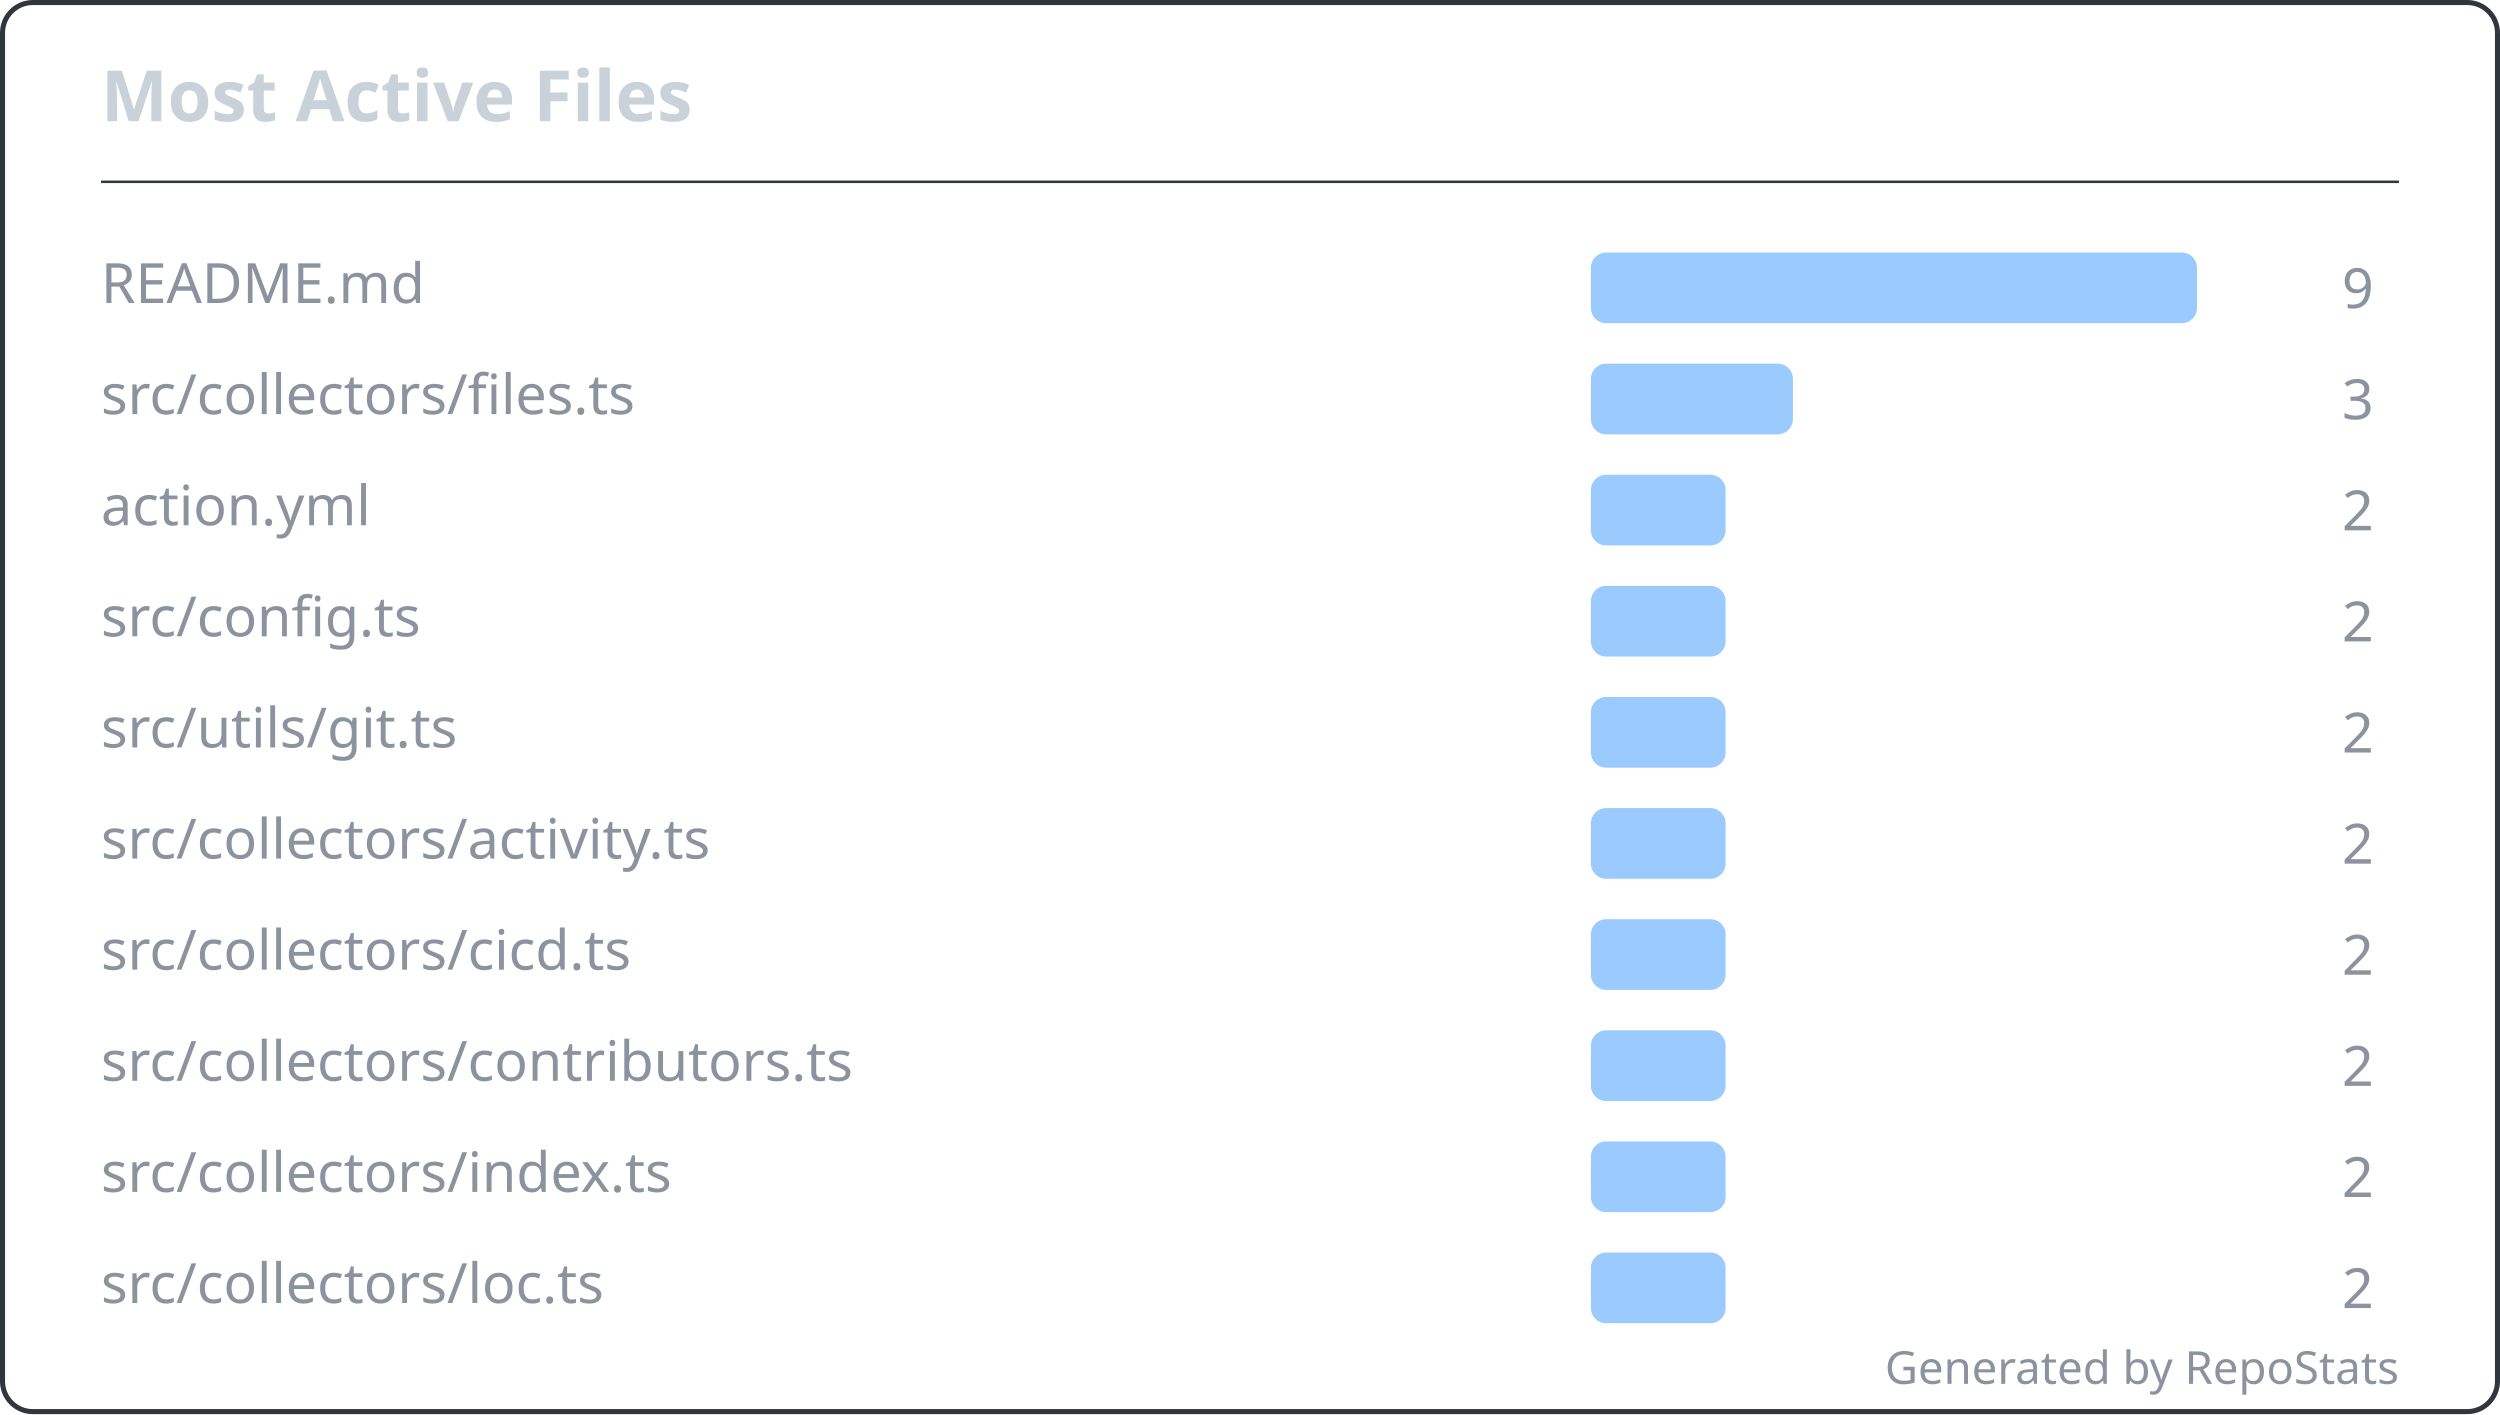
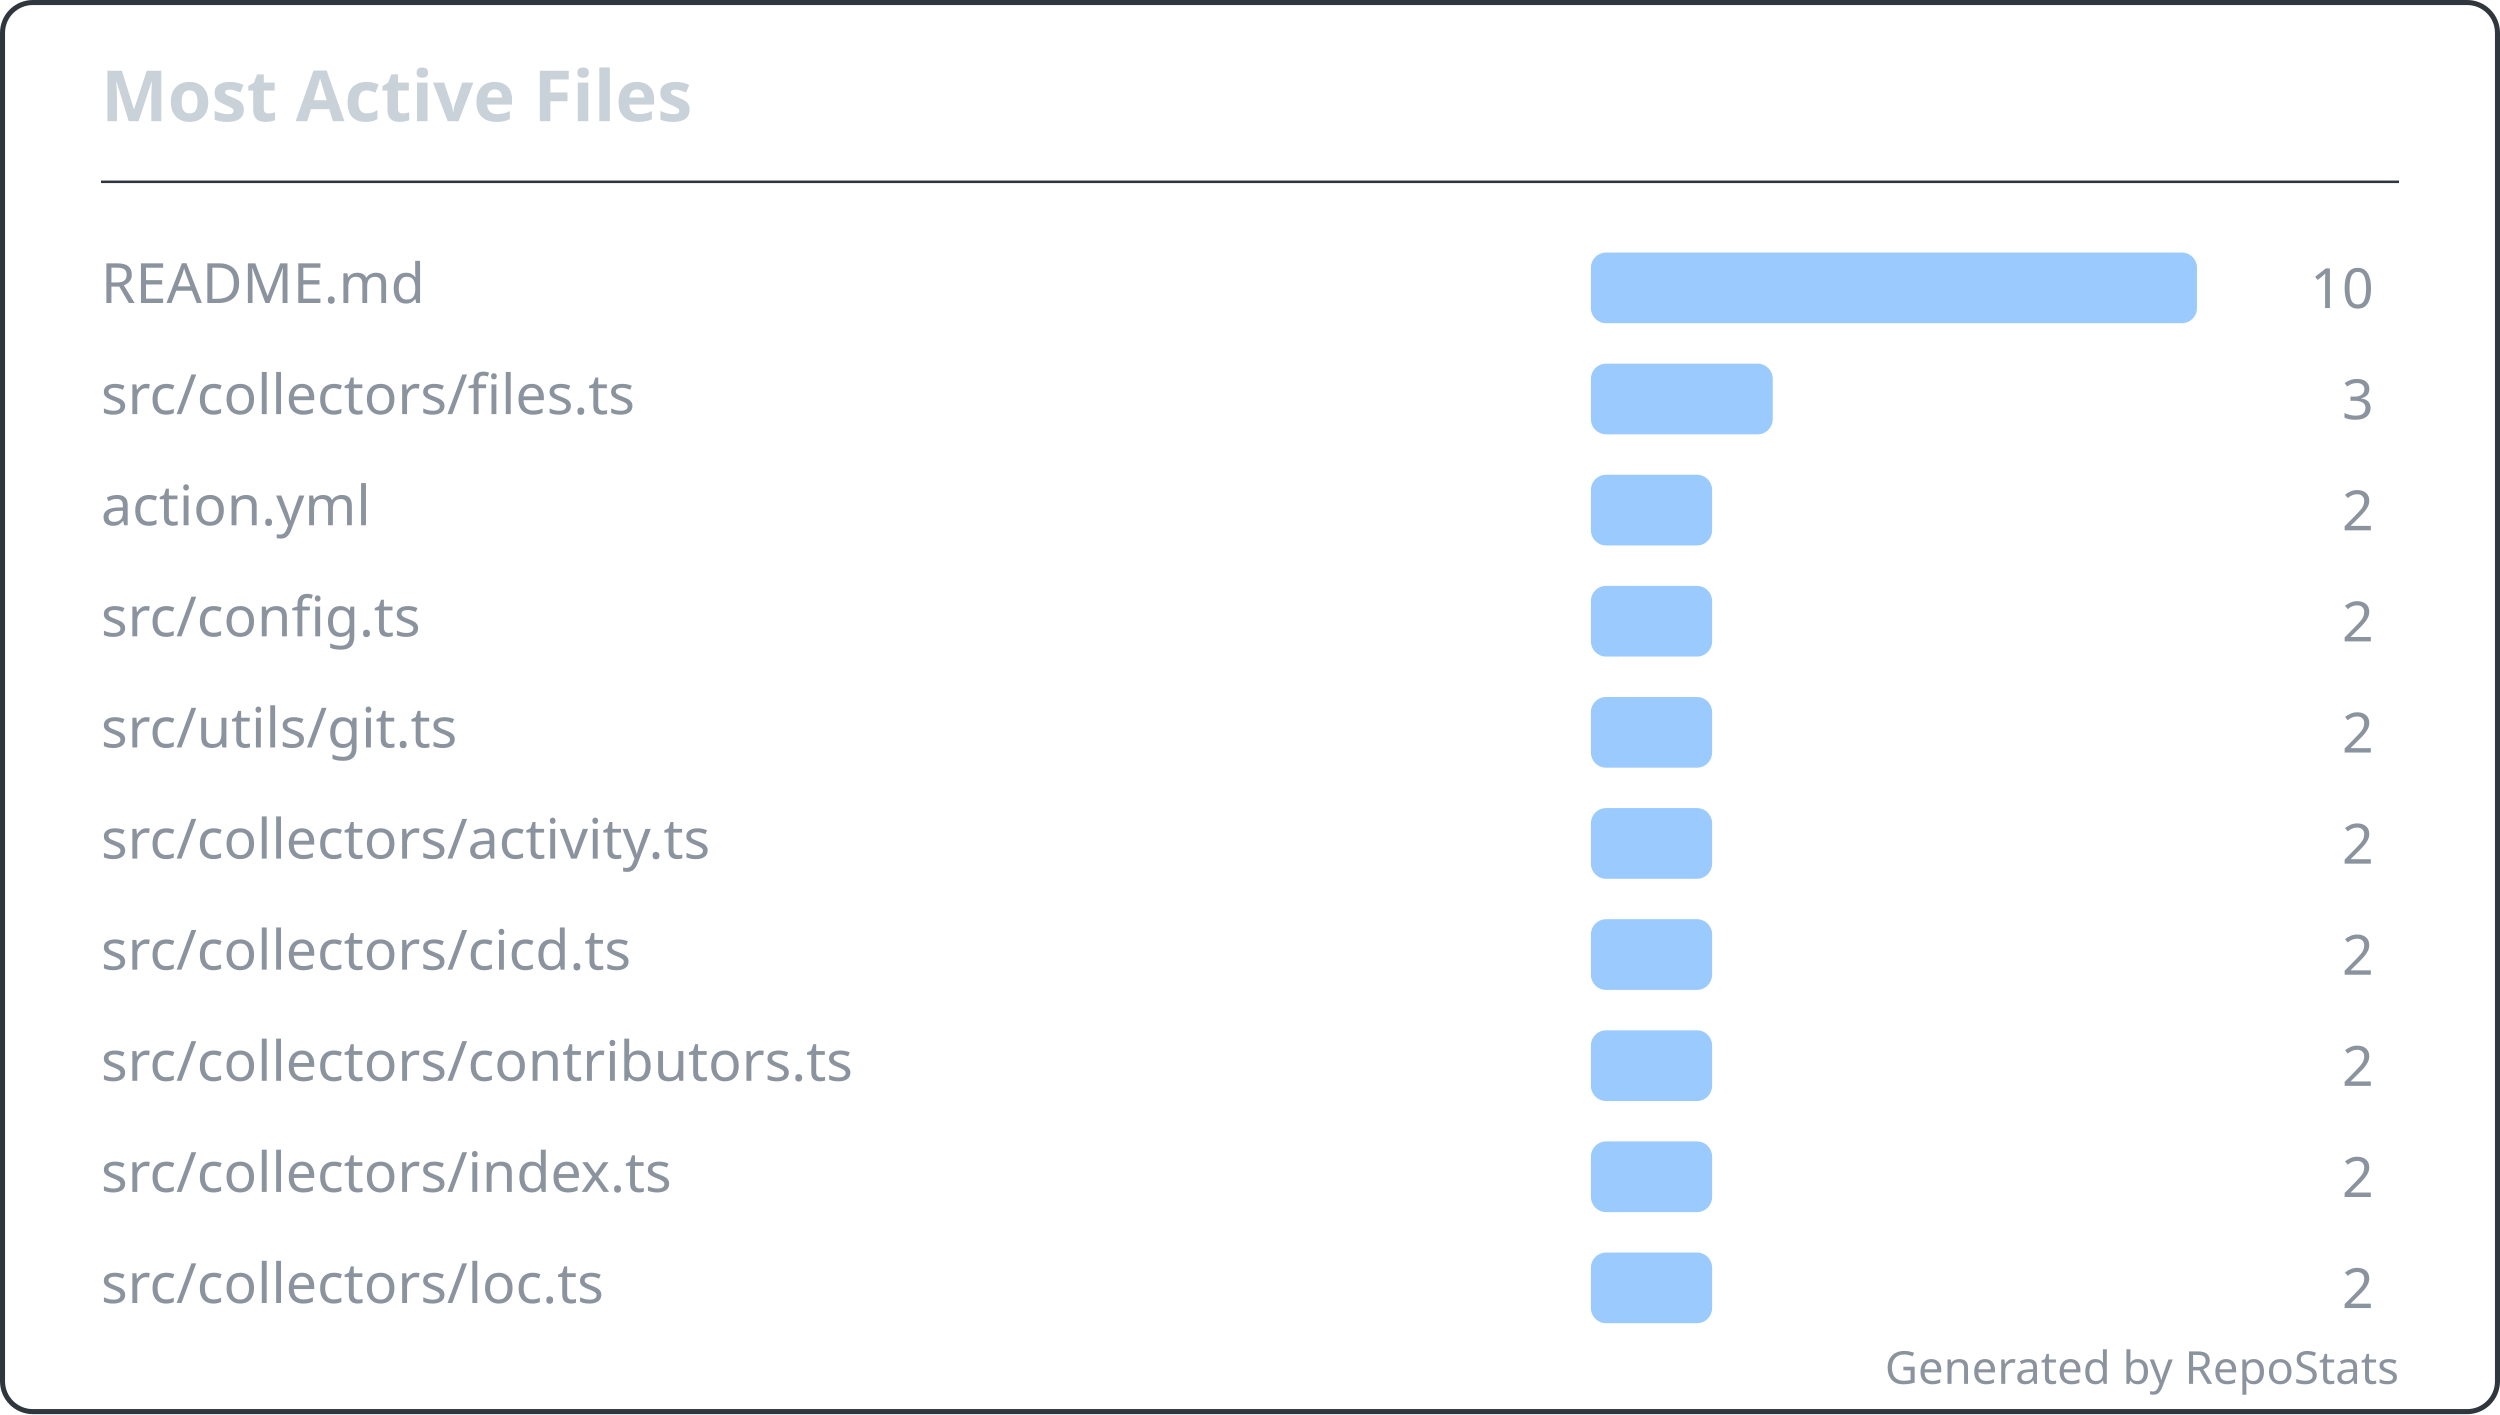
<svg xmlns="http://www.w3.org/2000/svg" width="495" height="280" viewBox="0 0 495 280" fill="none" role="img" aria-labelledby="repostats-most-active-files">
  <style>
    .card-bg { fill: #0d1117; }
    .card-border { stroke: #30363d; stroke-width: 1; fill: none; }
    .card-title { font: 600 14px 'Segoe UI', Ubuntu, 'Helvetica Neue', sans-serif; fill: #c9d1d9; }
    .card-text { font: 400 12px 'Segoe UI', Ubuntu, 'Helvetica Neue', sans-serif; fill: #c9d1d9; }
    .card-text-secondary { font: 400 11px 'Segoe UI', Ubuntu, 'Helvetica Neue', sans-serif; fill: #8b949e; }
    .card-accent { fill: #58a6ff; }
    .card-footer { font: 400 9px 'Segoe UI', Ubuntu, 'Helvetica Neue', sans-serif; fill: #8b949e; }
  </style>
  <rect class="card-bg card-border" x="0.5" y="0.5" width="494" height="279" rx="6" />
  <g transform="translate(20, 24)">
    <text class="card-title" x="0" y="0">Most Active Files</text>
  </g>
  <line x1="20" y1="36" x2="475" y2="36" stroke="#30363d" stroke-width="0.5" />
  <g transform="translate(20, 48)">
    <g transform="translate(0, 0)">
      <text class="card-text-secondary" x="0" y="12" font-size="11">README.md</text>
      <rect x="295" y="2" width="120" height="14" rx="3" fill="#58a6ff" opacity="0.6" />
-       <text class="card-text-secondary" x="450" y="13" text-anchor="end" font-size="11">9</text>
+       <text class="card-text-secondary" x="450" y="13" text-anchor="end" font-size="11">10</text>
    </g>
    <g transform="translate(0, 22)">
      <text class="card-text-secondary" x="0" y="12" font-size="11">src/collectors/files.ts</text>
-       <rect x="295" y="2" width="40" height="14" rx="3" fill="#58a6ff" opacity="0.6" />
+       <rect x="295" y="2" width="36" height="14" rx="3" fill="#58a6ff" opacity="0.6" />
      <text class="card-text-secondary" x="450" y="13" text-anchor="end" font-size="11">3</text>
    </g>
    <g transform="translate(0, 44)">
      <text class="card-text-secondary" x="0" y="12" font-size="11">action.yml</text>
-       <rect x="295" y="2" width="26.667" height="14" rx="3" fill="#58a6ff" opacity="0.6" />
+       <rect x="295" y="2" width="24" height="14" rx="3" fill="#58a6ff" opacity="0.6" />
      <text class="card-text-secondary" x="450" y="13" text-anchor="end" font-size="11">2</text>
    </g>
    <g transform="translate(0, 66)">
      <text class="card-text-secondary" x="0" y="12" font-size="11">src/config.ts</text>
-       <rect x="295" y="2" width="26.667" height="14" rx="3" fill="#58a6ff" opacity="0.6" />
+       <rect x="295" y="2" width="24" height="14" rx="3" fill="#58a6ff" opacity="0.6" />
      <text class="card-text-secondary" x="450" y="13" text-anchor="end" font-size="11">2</text>
    </g>
    <g transform="translate(0, 88)">
      <text class="card-text-secondary" x="0" y="12" font-size="11">src/utils/git.ts</text>
-       <rect x="295" y="2" width="26.667" height="14" rx="3" fill="#58a6ff" opacity="0.6" />
+       <rect x="295" y="2" width="24" height="14" rx="3" fill="#58a6ff" opacity="0.6" />
      <text class="card-text-secondary" x="450" y="13" text-anchor="end" font-size="11">2</text>
    </g>
    <g transform="translate(0, 110)">
      <text class="card-text-secondary" x="0" y="12" font-size="11">src/collectors/activity.ts</text>
-       <rect x="295" y="2" width="26.667" height="14" rx="3" fill="#58a6ff" opacity="0.6" />
+       <rect x="295" y="2" width="24" height="14" rx="3" fill="#58a6ff" opacity="0.6" />
      <text class="card-text-secondary" x="450" y="13" text-anchor="end" font-size="11">2</text>
    </g>
    <g transform="translate(0, 132)">
      <text class="card-text-secondary" x="0" y="12" font-size="11">src/collectors/cicd.ts</text>
-       <rect x="295" y="2" width="26.667" height="14" rx="3" fill="#58a6ff" opacity="0.6" />
+       <rect x="295" y="2" width="24" height="14" rx="3" fill="#58a6ff" opacity="0.6" />
      <text class="card-text-secondary" x="450" y="13" text-anchor="end" font-size="11">2</text>
    </g>
    <g transform="translate(0, 154)">
      <text class="card-text-secondary" x="0" y="12" font-size="11">src/collectors/contributors.ts</text>
-       <rect x="295" y="2" width="26.667" height="14" rx="3" fill="#58a6ff" opacity="0.6" />
+       <rect x="295" y="2" width="24" height="14" rx="3" fill="#58a6ff" opacity="0.6" />
      <text class="card-text-secondary" x="450" y="13" text-anchor="end" font-size="11">2</text>
    </g>
    <g transform="translate(0, 176)">
      <text class="card-text-secondary" x="0" y="12" font-size="11">src/collectors/index.ts</text>
-       <rect x="295" y="2" width="26.667" height="14" rx="3" fill="#58a6ff" opacity="0.6" />
+       <rect x="295" y="2" width="24" height="14" rx="3" fill="#58a6ff" opacity="0.6" />
      <text class="card-text-secondary" x="450" y="13" text-anchor="end" font-size="11">2</text>
    </g>
    <g transform="translate(0, 198)">
      <text class="card-text-secondary" x="0" y="12" font-size="11">src/collectors/loc.ts</text>
-       <rect x="295" y="2" width="26.667" height="14" rx="3" fill="#58a6ff" opacity="0.6" />
+       <rect x="295" y="2" width="24" height="14" rx="3" fill="#58a6ff" opacity="0.6" />
      <text class="card-text-secondary" x="450" y="13" text-anchor="end" font-size="11">2</text>
    </g>
  </g>
  <text class="card-footer" x="475" y="274" text-anchor="end">Generated by RepoStats</text>
</svg>
